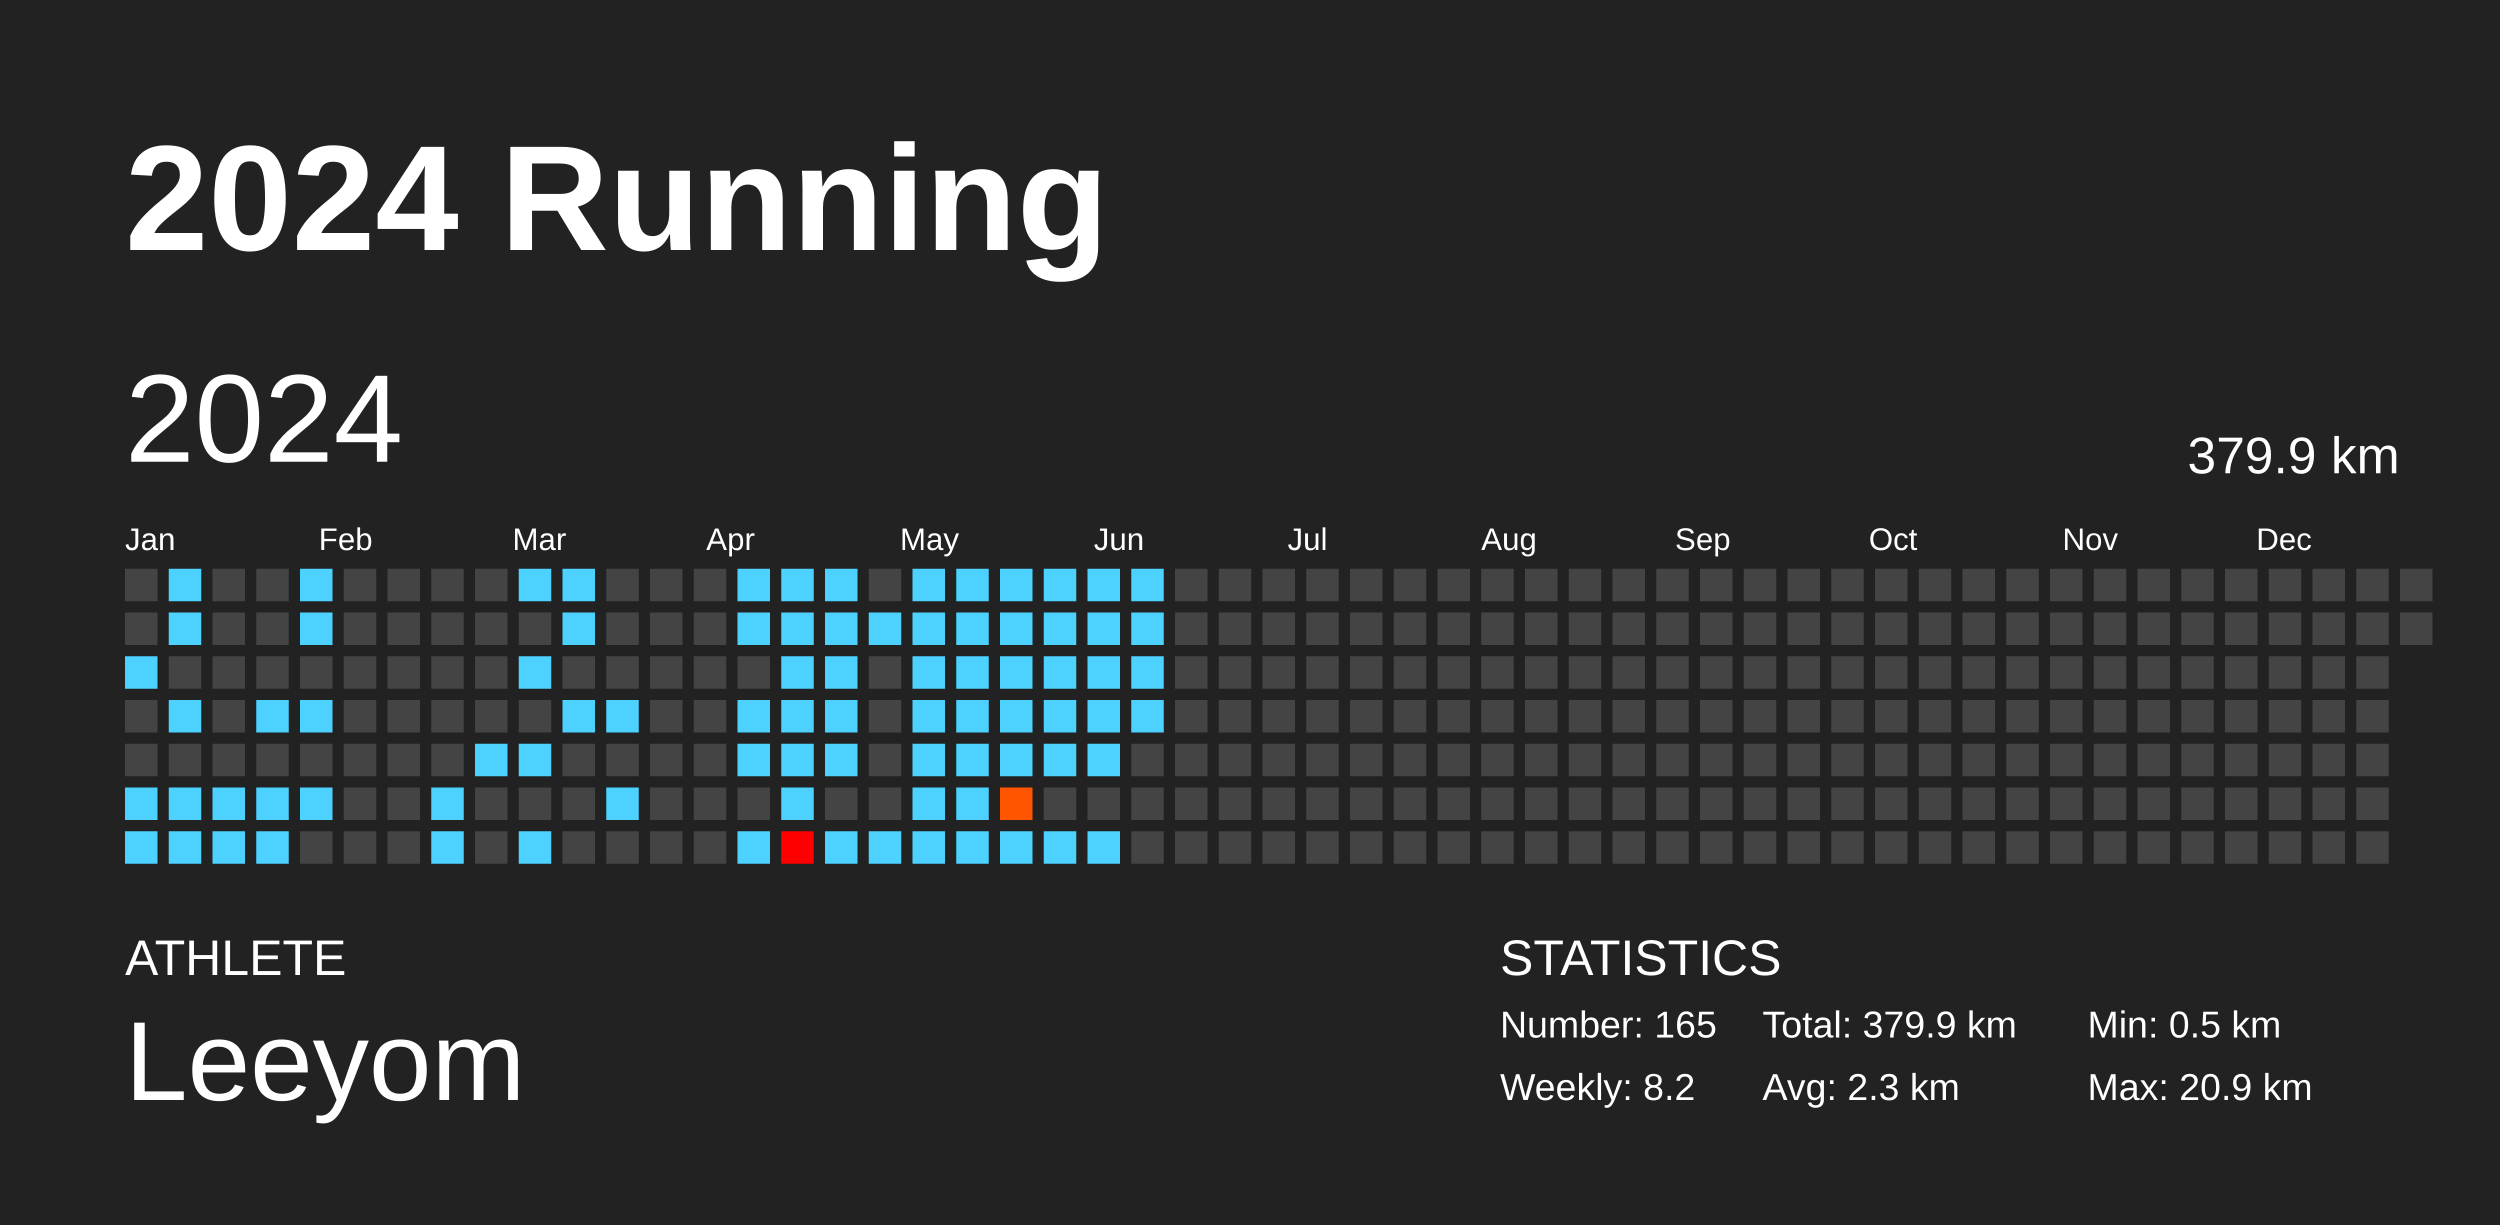
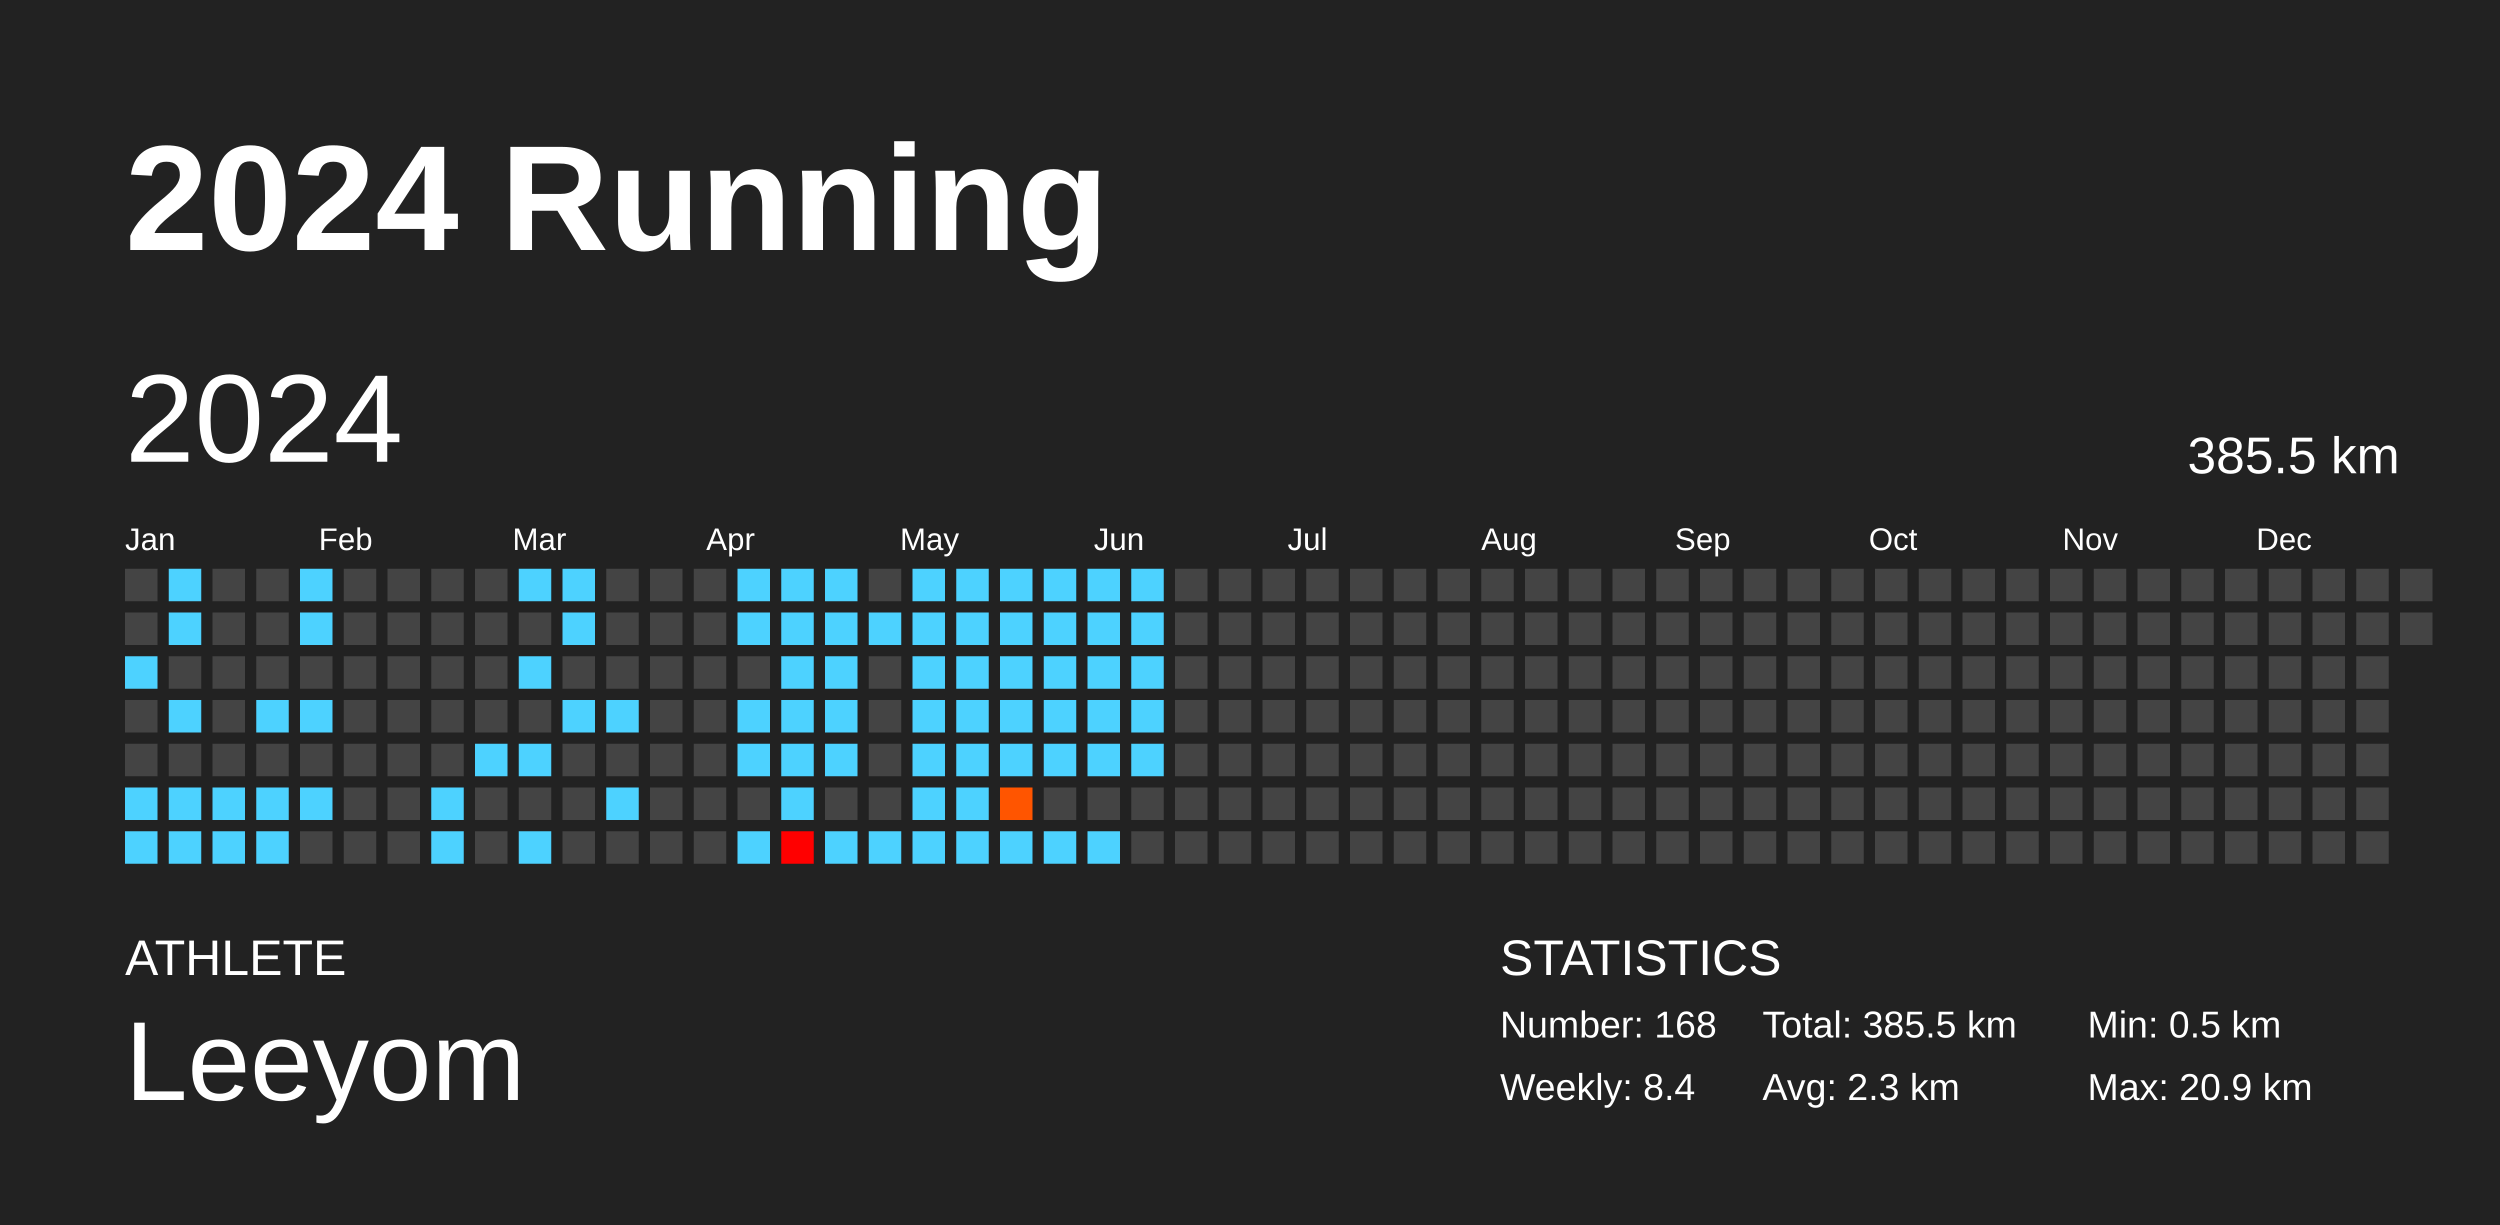
<svg xmlns="http://www.w3.org/2000/svg" baseProfile="full" height="98mm" version="1.1" viewBox="0,0,200,98" width="200mm">
  <defs />
  <rect fill="#222222" height="98" width="200" x="0" y="0" />
  <text fill="#FFFFFF" style="font-size:12px; font-family:Arial; font-weight:bold;" x="10" y="20">2024 Running</text>
  <text fill="#FFFFFF" style="font-size:4px; font-family:Arial" x="10" y="78">ATHLETE</text>
  <text fill="#FFFFFF" style="font-size:9px; font-family:Arial" x="10" y="88">Leeyom</text>
  <text fill="#FFFFFF" style="font-size:4px; font-family:Arial" x="120" y="78">STATISTICS</text>
-   <text fill="#FFFFFF" style="font-size:3px; font-family:Arial" x="120" y="83">Number: 165</text>
-   <text fill="#FFFFFF" style="font-size:3px; font-family:Arial" x="120" y="88">Weekly: 8.2</text>
-   <text fill="#FFFFFF" style="font-size:3px; font-family:Arial" x="141" y="83">Total: 379.9 km</text>
+   <text fill="#FFFFFF" style="font-size:3px; font-family:Arial" x="120" y="83">Number: 168</text>
+   <text fill="#FFFFFF" style="font-size:3px; font-family:Arial" x="120" y="88">Weekly: 8.4</text>
+   <text fill="#FFFFFF" style="font-size:3px; font-family:Arial" x="141" y="83">Total: 385.5 km</text>
  <text fill="#FFFFFF" style="font-size:3px; font-family:Arial" x="141" y="88">Avg: 2.3 km</text>
  <text fill="#FFFFFF" style="font-size:3px; font-family:Arial" x="167" y="83">Min: 0.5 km</text>
  <text fill="#FFFFFF" style="font-size:3px; font-family:Arial" x="167" y="88">Max: 20.9 km</text>
  <text dominant-baseline="hanging" fill="#FFFFFF" style="font-size:10.0px; font-family:Arial;" x="10" y="30">2024</text>
-   <text dominant-baseline="hanging" fill="#FFFFFF" style="font-size:4.125px; font-family:Arial;" x="175" y="35">379.9 km</text>
+   <text dominant-baseline="hanging" fill="#FFFFFF" style="font-size:4.125px; font-family:Arial;" x="175" y="35">385.5 km</text>
  <text fill="#FFFFFF" style="font-size:2.5px; font-family:Arial" x="10.0" y="44">Jan</text>
  <text fill="#FFFFFF" style="font-size:2.5px; font-family:Arial" x="25.5" y="44">Feb</text>
  <text fill="#FFFFFF" style="font-size:2.5px; font-family:Arial" x="41.0" y="44">Mar</text>
  <text fill="#FFFFFF" style="font-size:2.5px; font-family:Arial" x="56.5" y="44">Apr</text>
  <text fill="#FFFFFF" style="font-size:2.5px; font-family:Arial" x="72.0" y="44">May</text>
  <text fill="#FFFFFF" style="font-size:2.5px; font-family:Arial" x="87.5" y="44">Jun</text>
  <text fill="#FFFFFF" style="font-size:2.5px; font-family:Arial" x="103.0" y="44">Jul</text>
  <text fill="#FFFFFF" style="font-size:2.5px; font-family:Arial" x="118.5" y="44">Aug</text>
  <text fill="#FFFFFF" style="font-size:2.5px; font-family:Arial" x="134.0" y="44">Sep</text>
  <text fill="#FFFFFF" style="font-size:2.5px; font-family:Arial" x="149.5" y="44">Oct</text>
  <text fill="#FFFFFF" style="font-size:2.5px; font-family:Arial" x="165.0" y="44">Nov</text>
  <text fill="#FFFFFF" style="font-size:2.5px; font-family:Arial" x="180.5" y="44">Dec</text>
  <rect fill="#444444" height="2.6" width="2.6" x="10.0" y="45.5" />
  <rect fill="#444444" height="2.6" width="2.6" x="10.0" y="49.0" />
  <rect fill="#4dd2ff" height="2.6" width="2.6" x="10.0" y="52.5" />
  <rect fill="#444444" height="2.6" width="2.6" x="10.0" y="56.0" />
  <rect fill="#444444" height="2.6" width="2.6" x="10.0" y="59.5" />
  <rect fill="#4dd2ff" height="2.6" width="2.6" x="10.0" y="63.0" />
  <rect fill="#4dd2ff" height="2.6" width="2.6" x="10.0" y="66.5" />
  <rect fill="#4dd2ff" height="2.6" width="2.6" x="13.5" y="45.5" />
  <rect fill="#4dd2ff" height="2.6" width="2.6" x="13.5" y="49.0" />
  <rect fill="#444444" height="2.6" width="2.6" x="13.5" y="52.5" />
  <rect fill="#4dd2ff" height="2.6" width="2.6" x="13.5" y="56.0" />
  <rect fill="#444444" height="2.6" width="2.6" x="13.5" y="59.5" />
  <rect fill="#4dd2ff" height="2.6" width="2.6" x="13.5" y="63.0" />
  <rect fill="#4dd2ff" height="2.6" width="2.6" x="13.5" y="66.5" />
  <rect fill="#444444" height="2.6" width="2.6" x="17.0" y="45.5" />
  <rect fill="#444444" height="2.6" width="2.6" x="17.0" y="49.0" />
  <rect fill="#444444" height="2.6" width="2.6" x="17.0" y="52.5" />
  <rect fill="#444444" height="2.6" width="2.6" x="17.0" y="56.0" />
  <rect fill="#444444" height="2.6" width="2.6" x="17.0" y="59.5" />
  <rect fill="#4dd2ff" height="2.6" width="2.6" x="17.0" y="63.0" />
  <rect fill="#4dd2ff" height="2.6" width="2.6" x="17.0" y="66.5" />
  <rect fill="#444444" height="2.6" width="2.6" x="20.5" y="45.5" />
  <rect fill="#444444" height="2.6" width="2.6" x="20.5" y="49.0" />
  <rect fill="#444444" height="2.6" width="2.6" x="20.5" y="52.5" />
  <rect fill="#4dd2ff" height="2.6" width="2.6" x="20.5" y="56.0" />
  <rect fill="#444444" height="2.6" width="2.6" x="20.5" y="59.5" />
  <rect fill="#4dd2ff" height="2.6" width="2.6" x="20.5" y="63.0" />
  <rect fill="#4dd2ff" height="2.6" width="2.6" x="20.5" y="66.5" />
  <rect fill="#4dd2ff" height="2.6" width="2.6" x="24.0" y="45.5" />
  <rect fill="#4dd2ff" height="2.6" width="2.6" x="24.0" y="49.0" />
  <rect fill="#444444" height="2.6" width="2.6" x="24.0" y="52.5" />
  <rect fill="#4dd2ff" height="2.6" width="2.6" x="24.0" y="56.0" />
  <rect fill="#444444" height="2.6" width="2.6" x="24.0" y="59.5" />
  <rect fill="#4dd2ff" height="2.6" width="2.6" x="24.0" y="63.0" />
  <rect fill="#444444" height="2.6" width="2.6" x="24.0" y="66.5" />
  <rect fill="#444444" height="2.6" width="2.6" x="27.5" y="45.5" />
  <rect fill="#444444" height="2.6" width="2.6" x="27.5" y="49.0" />
  <rect fill="#444444" height="2.6" width="2.6" x="27.5" y="52.5" />
  <rect fill="#444444" height="2.6" width="2.6" x="27.5" y="56.0" />
  <rect fill="#444444" height="2.6" width="2.6" x="27.5" y="59.5" />
  <rect fill="#444444" height="2.6" width="2.6" x="27.5" y="63.0" />
  <rect fill="#444444" height="2.6" width="2.6" x="27.5" y="66.5" />
  <rect fill="#444444" height="2.6" width="2.6" x="31.0" y="45.5" />
  <rect fill="#444444" height="2.6" width="2.6" x="31.0" y="49.0" />
  <rect fill="#444444" height="2.6" width="2.6" x="31.0" y="52.5" />
  <rect fill="#444444" height="2.6" width="2.6" x="31.0" y="56.0" />
  <rect fill="#444444" height="2.6" width="2.6" x="31.0" y="59.5" />
  <rect fill="#444444" height="2.6" width="2.6" x="31.0" y="63.0" />
  <rect fill="#444444" height="2.6" width="2.6" x="31.0" y="66.5" />
  <rect fill="#444444" height="2.6" width="2.6" x="34.5" y="45.5" />
  <rect fill="#444444" height="2.6" width="2.6" x="34.5" y="49.0" />
  <rect fill="#444444" height="2.6" width="2.6" x="34.5" y="52.5" />
  <rect fill="#444444" height="2.6" width="2.6" x="34.5" y="56.0" />
  <rect fill="#444444" height="2.6" width="2.6" x="34.5" y="59.5" />
  <rect fill="#4dd2ff" height="2.6" width="2.6" x="34.5" y="63.0" />
  <rect fill="#4dd2ff" height="2.6" width="2.6" x="34.5" y="66.5" />
  <rect fill="#444444" height="2.6" width="2.6" x="38.0" y="45.5" />
  <rect fill="#444444" height="2.6" width="2.6" x="38.0" y="49.0" />
  <rect fill="#444444" height="2.6" width="2.6" x="38.0" y="52.5" />
  <rect fill="#444444" height="2.6" width="2.6" x="38.0" y="56.0" />
  <rect fill="#4dd2ff" height="2.6" width="2.6" x="38.0" y="59.5" />
  <rect fill="#444444" height="2.6" width="2.6" x="38.0" y="63.0" />
  <rect fill="#444444" height="2.6" width="2.6" x="38.0" y="66.5" />
  <rect fill="#4dd2ff" height="2.6" width="2.6" x="41.5" y="45.5" />
  <rect fill="#444444" height="2.6" width="2.6" x="41.5" y="49.0" />
  <rect fill="#4dd2ff" height="2.6" width="2.6" x="41.5" y="52.5" />
  <rect fill="#444444" height="2.6" width="2.6" x="41.5" y="56.0" />
  <rect fill="#4dd2ff" height="2.6" width="2.6" x="41.5" y="59.5" />
  <rect fill="#444444" height="2.6" width="2.6" x="41.5" y="63.0" />
  <rect fill="#4dd2ff" height="2.6" width="2.6" x="41.5" y="66.5" />
  <rect fill="#4dd2ff" height="2.6" width="2.6" x="45.0" y="45.5" />
  <rect fill="#4dd2ff" height="2.6" width="2.6" x="45.0" y="49.0" />
  <rect fill="#444444" height="2.6" width="2.6" x="45.0" y="52.5" />
  <rect fill="#4dd2ff" height="2.6" width="2.6" x="45.0" y="56.0" />
  <rect fill="#444444" height="2.6" width="2.6" x="45.0" y="59.5" />
  <rect fill="#444444" height="2.6" width="2.6" x="45.0" y="63.0" />
  <rect fill="#444444" height="2.6" width="2.6" x="45.0" y="66.5" />
  <rect fill="#444444" height="2.6" width="2.6" x="48.5" y="45.5" />
  <rect fill="#444444" height="2.6" width="2.6" x="48.5" y="49.0" />
  <rect fill="#444444" height="2.6" width="2.6" x="48.5" y="52.5" />
  <rect fill="#4dd2ff" height="2.6" width="2.6" x="48.5" y="56.0" />
  <rect fill="#444444" height="2.6" width="2.6" x="48.5" y="59.5" />
  <rect fill="#4dd2ff" height="2.6" width="2.6" x="48.5" y="63.0" />
  <rect fill="#444444" height="2.6" width="2.6" x="48.5" y="66.5" />
  <rect fill="#444444" height="2.6" width="2.6" x="52.0" y="45.5" />
  <rect fill="#444444" height="2.6" width="2.6" x="52.0" y="49.0" />
  <rect fill="#444444" height="2.6" width="2.6" x="52.0" y="52.5" />
  <rect fill="#444444" height="2.6" width="2.6" x="52.0" y="56.0" />
  <rect fill="#444444" height="2.6" width="2.6" x="52.0" y="59.5" />
  <rect fill="#444444" height="2.6" width="2.6" x="52.0" y="63.0" />
  <rect fill="#444444" height="2.6" width="2.6" x="52.0" y="66.5" />
  <rect fill="#444444" height="2.6" width="2.6" x="55.5" y="45.5" />
  <rect fill="#444444" height="2.6" width="2.6" x="55.5" y="49.0" />
  <rect fill="#444444" height="2.6" width="2.6" x="55.5" y="52.5" />
  <rect fill="#444444" height="2.6" width="2.6" x="55.5" y="56.0" />
  <rect fill="#444444" height="2.6" width="2.6" x="55.5" y="59.5" />
  <rect fill="#444444" height="2.6" width="2.6" x="55.5" y="63.0" />
  <rect fill="#444444" height="2.6" width="2.6" x="55.5" y="66.5" />
  <rect fill="#4dd2ff" height="2.6" width="2.6" x="59.0" y="45.5" />
  <rect fill="#4dd2ff" height="2.6" width="2.6" x="59.0" y="49.0" />
  <rect fill="#444444" height="2.6" width="2.6" x="59.0" y="52.5" />
  <rect fill="#4dd2ff" height="2.6" width="2.6" x="59.0" y="56.0" />
  <rect fill="#4dd2ff" height="2.6" width="2.6" x="59.0" y="59.5" />
  <rect fill="#444444" height="2.6" width="2.6" x="59.0" y="63.0" />
  <rect fill="#4dd2ff" height="2.6" width="2.6" x="59.0" y="66.5" />
  <rect fill="#4dd2ff" height="2.6" width="2.6" x="62.5" y="45.5" />
  <rect fill="#4dd2ff" height="2.6" width="2.6" x="62.5" y="49.0" />
  <rect fill="#4dd2ff" height="2.6" width="2.6" x="62.5" y="52.5" />
  <rect fill="#4dd2ff" height="2.6" width="2.6" x="62.5" y="56.0" />
  <rect fill="#4dd2ff" height="2.6" width="2.6" x="62.5" y="59.5" />
  <rect fill="#4dd2ff" height="2.6" width="2.6" x="62.5" y="63.0" />
  <rect fill="red" height="2.6" width="2.6" x="62.5" y="66.5" />
  <rect fill="#4dd2ff" height="2.6" width="2.6" x="66.0" y="45.5" />
  <rect fill="#4dd2ff" height="2.6" width="2.6" x="66.0" y="49.0" />
  <rect fill="#4dd2ff" height="2.6" width="2.6" x="66.0" y="52.5" />
  <rect fill="#4dd2ff" height="2.6" width="2.6" x="66.0" y="56.0" />
  <rect fill="#4dd2ff" height="2.6" width="2.6" x="66.0" y="59.5" />
  <rect fill="#444444" height="2.6" width="2.6" x="66.0" y="63.0" />
  <rect fill="#4dd2ff" height="2.6" width="2.6" x="66.0" y="66.5" />
  <rect fill="#444444" height="2.6" width="2.6" x="69.5" y="45.5" />
  <rect fill="#4dd2ff" height="2.6" width="2.6" x="69.5" y="49.0" />
  <rect fill="#444444" height="2.6" width="2.6" x="69.5" y="52.5" />
  <rect fill="#444444" height="2.6" width="2.6" x="69.5" y="56.0" />
  <rect fill="#444444" height="2.6" width="2.6" x="69.5" y="59.5" />
  <rect fill="#444444" height="2.6" width="2.6" x="69.5" y="63.0" />
  <rect fill="#4dd2ff" height="2.6" width="2.6" x="69.5" y="66.5" />
  <rect fill="#4dd2ff" height="2.6" width="2.6" x="73.0" y="45.5" />
  <rect fill="#4dd2ff" height="2.6" width="2.6" x="73.0" y="49.0" />
  <rect fill="#4dd2ff" height="2.6" width="2.6" x="73.0" y="52.5" />
  <rect fill="#4dd2ff" height="2.6" width="2.6" x="73.0" y="56.0" />
  <rect fill="#4dd2ff" height="2.6" width="2.6" x="73.0" y="59.5" />
  <rect fill="#4dd2ff" height="2.6" width="2.6" x="73.0" y="63.0" />
  <rect fill="#4dd2ff" height="2.6" width="2.6" x="73.0" y="66.5" />
  <rect fill="#4dd2ff" height="2.6" width="2.6" x="76.5" y="45.5" />
  <rect fill="#4dd2ff" height="2.6" width="2.6" x="76.5" y="49.0" />
  <rect fill="#4dd2ff" height="2.6" width="2.6" x="76.5" y="52.5" />
  <rect fill="#4dd2ff" height="2.6" width="2.6" x="76.5" y="56.0" />
  <rect fill="#4dd2ff" height="2.6" width="2.6" x="76.5" y="59.5" />
  <rect fill="#4dd2ff" height="2.6" width="2.6" x="76.5" y="63.0" />
  <rect fill="#4dd2ff" height="2.6" width="2.6" x="76.5" y="66.5" />
  <rect fill="#4dd2ff" height="2.6" width="2.6" x="80.0" y="45.5" />
  <rect fill="#4dd2ff" height="2.6" width="2.6" x="80.0" y="49.0" />
  <rect fill="#4dd2ff" height="2.6" width="2.6" x="80.0" y="52.5" />
  <rect fill="#4dd2ff" height="2.6" width="2.6" x="80.0" y="56.0" />
  <rect fill="#4dd2ff" height="2.6" width="2.6" x="80.0" y="59.5" />
  <rect fill="#ff5500" height="2.6" width="2.6" x="80.0" y="63.0" />
  <rect fill="#4dd2ff" height="2.6" width="2.6" x="80.0" y="66.5" />
  <rect fill="#4dd2ff" height="2.6" width="2.6" x="83.5" y="45.5" />
  <rect fill="#4dd2ff" height="2.6" width="2.6" x="83.5" y="49.0" />
  <rect fill="#4dd2ff" height="2.6" width="2.6" x="83.5" y="52.5" />
  <rect fill="#4dd2ff" height="2.6" width="2.6" x="83.5" y="56.0" />
  <rect fill="#4dd2ff" height="2.6" width="2.6" x="83.5" y="59.5" />
  <rect fill="#444444" height="2.6" width="2.6" x="83.5" y="63.0" />
  <rect fill="#4dd2ff" height="2.6" width="2.6" x="83.5" y="66.5" />
  <rect fill="#4dd2ff" height="2.6" width="2.6" x="87.0" y="45.5" />
  <rect fill="#4dd2ff" height="2.6" width="2.6" x="87.0" y="49.0" />
  <rect fill="#4dd2ff" height="2.6" width="2.6" x="87.0" y="52.5" />
  <rect fill="#4dd2ff" height="2.6" width="2.6" x="87.0" y="56.0" />
  <rect fill="#4dd2ff" height="2.6" width="2.6" x="87.0" y="59.5" />
  <rect fill="#444444" height="2.6" width="2.6" x="87.0" y="63.0" />
  <rect fill="#4dd2ff" height="2.6" width="2.6" x="87.0" y="66.5" />
  <rect fill="#4dd2ff" height="2.6" width="2.6" x="90.5" y="45.5" />
  <rect fill="#4dd2ff" height="2.6" width="2.6" x="90.5" y="49.0" />
  <rect fill="#4dd2ff" height="2.6" width="2.6" x="90.5" y="52.5" />
  <rect fill="#4dd2ff" height="2.6" width="2.6" x="90.5" y="56.0" />
-   <rect fill="#444444" height="2.6" width="2.6" x="90.5" y="59.5" />
+   <rect fill="#4dd2ff" height="2.6" width="2.6" x="90.5" y="59.5" />
  <rect fill="#444444" height="2.6" width="2.6" x="90.5" y="63.0" />
  <rect fill="#444444" height="2.6" width="2.6" x="90.5" y="66.5" />
  <rect fill="#444444" height="2.6" width="2.6" x="94.0" y="45.5" />
  <rect fill="#444444" height="2.6" width="2.6" x="94.0" y="49.0" />
  <rect fill="#444444" height="2.6" width="2.6" x="94.0" y="52.5" />
  <rect fill="#444444" height="2.6" width="2.6" x="94.0" y="56.0" />
  <rect fill="#444444" height="2.6" width="2.6" x="94.0" y="59.5" />
  <rect fill="#444444" height="2.6" width="2.6" x="94.0" y="63.0" />
  <rect fill="#444444" height="2.6" width="2.6" x="94.0" y="66.5" />
  <rect fill="#444444" height="2.6" width="2.6" x="97.5" y="45.5" />
  <rect fill="#444444" height="2.6" width="2.6" x="97.5" y="49.0" />
  <rect fill="#444444" height="2.6" width="2.6" x="97.5" y="52.5" />
  <rect fill="#444444" height="2.6" width="2.6" x="97.5" y="56.0" />
  <rect fill="#444444" height="2.6" width="2.6" x="97.5" y="59.5" />
  <rect fill="#444444" height="2.6" width="2.6" x="97.5" y="63.0" />
  <rect fill="#444444" height="2.6" width="2.6" x="97.5" y="66.5" />
  <rect fill="#444444" height="2.6" width="2.6" x="101.0" y="45.5" />
  <rect fill="#444444" height="2.6" width="2.6" x="101.0" y="49.0" />
  <rect fill="#444444" height="2.6" width="2.6" x="101.0" y="52.5" />
  <rect fill="#444444" height="2.6" width="2.6" x="101.0" y="56.0" />
  <rect fill="#444444" height="2.6" width="2.6" x="101.0" y="59.5" />
  <rect fill="#444444" height="2.6" width="2.6" x="101.0" y="63.0" />
  <rect fill="#444444" height="2.6" width="2.6" x="101.0" y="66.5" />
  <rect fill="#444444" height="2.6" width="2.6" x="104.5" y="45.5" />
  <rect fill="#444444" height="2.6" width="2.6" x="104.5" y="49.0" />
  <rect fill="#444444" height="2.6" width="2.6" x="104.5" y="52.5" />
  <rect fill="#444444" height="2.6" width="2.6" x="104.5" y="56.0" />
  <rect fill="#444444" height="2.6" width="2.6" x="104.5" y="59.5" />
  <rect fill="#444444" height="2.6" width="2.6" x="104.5" y="63.0" />
  <rect fill="#444444" height="2.6" width="2.6" x="104.5" y="66.5" />
  <rect fill="#444444" height="2.6" width="2.6" x="108.0" y="45.5" />
  <rect fill="#444444" height="2.6" width="2.6" x="108.0" y="49.0" />
  <rect fill="#444444" height="2.6" width="2.6" x="108.0" y="52.5" />
  <rect fill="#444444" height="2.6" width="2.6" x="108.0" y="56.0" />
  <rect fill="#444444" height="2.6" width="2.6" x="108.0" y="59.5" />
  <rect fill="#444444" height="2.6" width="2.6" x="108.0" y="63.0" />
  <rect fill="#444444" height="2.6" width="2.6" x="108.0" y="66.5" />
  <rect fill="#444444" height="2.6" width="2.6" x="111.5" y="45.5" />
  <rect fill="#444444" height="2.6" width="2.6" x="111.5" y="49.0" />
  <rect fill="#444444" height="2.6" width="2.6" x="111.5" y="52.5" />
  <rect fill="#444444" height="2.6" width="2.6" x="111.5" y="56.0" />
  <rect fill="#444444" height="2.6" width="2.6" x="111.5" y="59.5" />
  <rect fill="#444444" height="2.6" width="2.6" x="111.5" y="63.0" />
  <rect fill="#444444" height="2.6" width="2.6" x="111.5" y="66.5" />
  <rect fill="#444444" height="2.6" width="2.6" x="115.0" y="45.5" />
  <rect fill="#444444" height="2.6" width="2.6" x="115.0" y="49.0" />
  <rect fill="#444444" height="2.6" width="2.6" x="115.0" y="52.5" />
  <rect fill="#444444" height="2.6" width="2.6" x="115.0" y="56.0" />
  <rect fill="#444444" height="2.6" width="2.6" x="115.0" y="59.5" />
  <rect fill="#444444" height="2.6" width="2.6" x="115.0" y="63.0" />
  <rect fill="#444444" height="2.6" width="2.6" x="115.0" y="66.5" />
  <rect fill="#444444" height="2.6" width="2.6" x="118.5" y="45.5" />
  <rect fill="#444444" height="2.6" width="2.6" x="118.5" y="49.0" />
  <rect fill="#444444" height="2.6" width="2.6" x="118.5" y="52.5" />
  <rect fill="#444444" height="2.6" width="2.6" x="118.5" y="56.0" />
  <rect fill="#444444" height="2.6" width="2.6" x="118.5" y="59.5" />
  <rect fill="#444444" height="2.6" width="2.6" x="118.5" y="63.0" />
  <rect fill="#444444" height="2.6" width="2.6" x="118.5" y="66.5" />
  <rect fill="#444444" height="2.6" width="2.6" x="122.0" y="45.5" />
  <rect fill="#444444" height="2.6" width="2.6" x="122.0" y="49.0" />
  <rect fill="#444444" height="2.6" width="2.6" x="122.0" y="52.5" />
  <rect fill="#444444" height="2.6" width="2.6" x="122.0" y="56.0" />
  <rect fill="#444444" height="2.6" width="2.6" x="122.0" y="59.5" />
  <rect fill="#444444" height="2.6" width="2.6" x="122.0" y="63.0" />
  <rect fill="#444444" height="2.6" width="2.6" x="122.0" y="66.5" />
  <rect fill="#444444" height="2.6" width="2.6" x="125.5" y="45.5" />
  <rect fill="#444444" height="2.6" width="2.6" x="125.5" y="49.0" />
  <rect fill="#444444" height="2.6" width="2.6" x="125.5" y="52.5" />
  <rect fill="#444444" height="2.6" width="2.6" x="125.5" y="56.0" />
  <rect fill="#444444" height="2.6" width="2.6" x="125.5" y="59.5" />
  <rect fill="#444444" height="2.6" width="2.6" x="125.5" y="63.0" />
  <rect fill="#444444" height="2.6" width="2.6" x="125.5" y="66.5" />
  <rect fill="#444444" height="2.6" width="2.6" x="129.0" y="45.5" />
  <rect fill="#444444" height="2.6" width="2.6" x="129.0" y="49.0" />
  <rect fill="#444444" height="2.6" width="2.6" x="129.0" y="52.5" />
  <rect fill="#444444" height="2.6" width="2.6" x="129.0" y="56.0" />
  <rect fill="#444444" height="2.6" width="2.6" x="129.0" y="59.5" />
  <rect fill="#444444" height="2.6" width="2.6" x="129.0" y="63.0" />
  <rect fill="#444444" height="2.6" width="2.6" x="129.0" y="66.5" />
  <rect fill="#444444" height="2.6" width="2.6" x="132.5" y="45.5" />
  <rect fill="#444444" height="2.6" width="2.6" x="132.5" y="49.0" />
  <rect fill="#444444" height="2.6" width="2.6" x="132.5" y="52.5" />
  <rect fill="#444444" height="2.6" width="2.6" x="132.5" y="56.0" />
  <rect fill="#444444" height="2.6" width="2.6" x="132.5" y="59.5" />
  <rect fill="#444444" height="2.6" width="2.6" x="132.5" y="63.0" />
  <rect fill="#444444" height="2.6" width="2.6" x="132.5" y="66.5" />
  <rect fill="#444444" height="2.6" width="2.6" x="136.0" y="45.5" />
  <rect fill="#444444" height="2.6" width="2.6" x="136.0" y="49.0" />
  <rect fill="#444444" height="2.6" width="2.6" x="136.0" y="52.5" />
  <rect fill="#444444" height="2.6" width="2.6" x="136.0" y="56.0" />
  <rect fill="#444444" height="2.6" width="2.6" x="136.0" y="59.5" />
  <rect fill="#444444" height="2.6" width="2.6" x="136.0" y="63.0" />
  <rect fill="#444444" height="2.6" width="2.6" x="136.0" y="66.5" />
  <rect fill="#444444" height="2.6" width="2.6" x="139.5" y="45.5" />
  <rect fill="#444444" height="2.6" width="2.6" x="139.5" y="49.0" />
  <rect fill="#444444" height="2.6" width="2.6" x="139.5" y="52.5" />
  <rect fill="#444444" height="2.6" width="2.6" x="139.5" y="56.0" />
  <rect fill="#444444" height="2.6" width="2.6" x="139.5" y="59.5" />
  <rect fill="#444444" height="2.6" width="2.6" x="139.5" y="63.0" />
  <rect fill="#444444" height="2.6" width="2.6" x="139.5" y="66.5" />
  <rect fill="#444444" height="2.6" width="2.6" x="143.0" y="45.5" />
  <rect fill="#444444" height="2.6" width="2.6" x="143.0" y="49.0" />
  <rect fill="#444444" height="2.6" width="2.6" x="143.0" y="52.5" />
  <rect fill="#444444" height="2.6" width="2.6" x="143.0" y="56.0" />
  <rect fill="#444444" height="2.6" width="2.6" x="143.0" y="59.5" />
  <rect fill="#444444" height="2.6" width="2.6" x="143.0" y="63.0" />
  <rect fill="#444444" height="2.6" width="2.6" x="143.0" y="66.5" />
  <rect fill="#444444" height="2.6" width="2.6" x="146.5" y="45.5" />
  <rect fill="#444444" height="2.6" width="2.6" x="146.5" y="49.0" />
  <rect fill="#444444" height="2.6" width="2.6" x="146.5" y="52.5" />
  <rect fill="#444444" height="2.6" width="2.6" x="146.5" y="56.0" />
  <rect fill="#444444" height="2.6" width="2.6" x="146.5" y="59.5" />
  <rect fill="#444444" height="2.6" width="2.6" x="146.5" y="63.0" />
  <rect fill="#444444" height="2.6" width="2.6" x="146.5" y="66.5" />
  <rect fill="#444444" height="2.6" width="2.6" x="150.0" y="45.5" />
  <rect fill="#444444" height="2.6" width="2.6" x="150.0" y="49.0" />
  <rect fill="#444444" height="2.6" width="2.6" x="150.0" y="52.5" />
  <rect fill="#444444" height="2.6" width="2.6" x="150.0" y="56.0" />
  <rect fill="#444444" height="2.6" width="2.6" x="150.0" y="59.5" />
  <rect fill="#444444" height="2.6" width="2.6" x="150.0" y="63.0" />
  <rect fill="#444444" height="2.6" width="2.6" x="150.0" y="66.5" />
  <rect fill="#444444" height="2.6" width="2.6" x="153.5" y="45.5" />
  <rect fill="#444444" height="2.6" width="2.6" x="153.5" y="49.0" />
  <rect fill="#444444" height="2.6" width="2.6" x="153.5" y="52.5" />
  <rect fill="#444444" height="2.6" width="2.6" x="153.5" y="56.0" />
  <rect fill="#444444" height="2.6" width="2.6" x="153.5" y="59.5" />
  <rect fill="#444444" height="2.6" width="2.6" x="153.5" y="63.0" />
  <rect fill="#444444" height="2.6" width="2.6" x="153.5" y="66.5" />
  <rect fill="#444444" height="2.6" width="2.6" x="157.0" y="45.5" />
  <rect fill="#444444" height="2.6" width="2.6" x="157.0" y="49.0" />
  <rect fill="#444444" height="2.6" width="2.6" x="157.0" y="52.5" />
  <rect fill="#444444" height="2.6" width="2.6" x="157.0" y="56.0" />
  <rect fill="#444444" height="2.6" width="2.6" x="157.0" y="59.5" />
  <rect fill="#444444" height="2.6" width="2.6" x="157.0" y="63.0" />
  <rect fill="#444444" height="2.6" width="2.6" x="157.0" y="66.5" />
  <rect fill="#444444" height="2.6" width="2.6" x="160.5" y="45.5" />
  <rect fill="#444444" height="2.6" width="2.6" x="160.5" y="49.0" />
  <rect fill="#444444" height="2.6" width="2.6" x="160.5" y="52.5" />
  <rect fill="#444444" height="2.6" width="2.6" x="160.5" y="56.0" />
  <rect fill="#444444" height="2.6" width="2.6" x="160.5" y="59.5" />
  <rect fill="#444444" height="2.6" width="2.6" x="160.5" y="63.0" />
  <rect fill="#444444" height="2.6" width="2.6" x="160.5" y="66.5" />
  <rect fill="#444444" height="2.6" width="2.6" x="164.0" y="45.5" />
  <rect fill="#444444" height="2.6" width="2.6" x="164.0" y="49.0" />
  <rect fill="#444444" height="2.6" width="2.6" x="164.0" y="52.5" />
  <rect fill="#444444" height="2.6" width="2.6" x="164.0" y="56.0" />
  <rect fill="#444444" height="2.6" width="2.6" x="164.0" y="59.5" />
  <rect fill="#444444" height="2.6" width="2.6" x="164.0" y="63.0" />
  <rect fill="#444444" height="2.6" width="2.6" x="164.0" y="66.5" />
  <rect fill="#444444" height="2.6" width="2.6" x="167.5" y="45.5" />
  <rect fill="#444444" height="2.6" width="2.6" x="167.5" y="49.0" />
  <rect fill="#444444" height="2.6" width="2.6" x="167.5" y="52.5" />
  <rect fill="#444444" height="2.6" width="2.6" x="167.5" y="56.0" />
  <rect fill="#444444" height="2.6" width="2.6" x="167.5" y="59.5" />
  <rect fill="#444444" height="2.6" width="2.6" x="167.5" y="63.0" />
  <rect fill="#444444" height="2.6" width="2.6" x="167.5" y="66.5" />
  <rect fill="#444444" height="2.6" width="2.6" x="171.0" y="45.5" />
  <rect fill="#444444" height="2.6" width="2.6" x="171.0" y="49.0" />
  <rect fill="#444444" height="2.6" width="2.6" x="171.0" y="52.5" />
  <rect fill="#444444" height="2.6" width="2.6" x="171.0" y="56.0" />
  <rect fill="#444444" height="2.6" width="2.6" x="171.0" y="59.5" />
  <rect fill="#444444" height="2.6" width="2.6" x="171.0" y="63.0" />
  <rect fill="#444444" height="2.6" width="2.6" x="171.0" y="66.5" />
  <rect fill="#444444" height="2.6" width="2.6" x="174.5" y="45.5" />
  <rect fill="#444444" height="2.6" width="2.6" x="174.5" y="49.0" />
  <rect fill="#444444" height="2.6" width="2.6" x="174.5" y="52.5" />
  <rect fill="#444444" height="2.6" width="2.6" x="174.5" y="56.0" />
  <rect fill="#444444" height="2.6" width="2.6" x="174.5" y="59.5" />
  <rect fill="#444444" height="2.6" width="2.6" x="174.5" y="63.0" />
  <rect fill="#444444" height="2.6" width="2.6" x="174.5" y="66.5" />
  <rect fill="#444444" height="2.6" width="2.6" x="178.0" y="45.5" />
  <rect fill="#444444" height="2.6" width="2.6" x="178.0" y="49.0" />
  <rect fill="#444444" height="2.6" width="2.6" x="178.0" y="52.5" />
  <rect fill="#444444" height="2.6" width="2.6" x="178.0" y="56.0" />
  <rect fill="#444444" height="2.6" width="2.6" x="178.0" y="59.5" />
  <rect fill="#444444" height="2.6" width="2.6" x="178.0" y="63.0" />
  <rect fill="#444444" height="2.6" width="2.6" x="178.0" y="66.5" />
  <rect fill="#444444" height="2.6" width="2.6" x="181.5" y="45.5" />
  <rect fill="#444444" height="2.6" width="2.6" x="181.5" y="49.0" />
  <rect fill="#444444" height="2.6" width="2.6" x="181.5" y="52.5" />
  <rect fill="#444444" height="2.6" width="2.6" x="181.5" y="56.0" />
  <rect fill="#444444" height="2.6" width="2.6" x="181.5" y="59.5" />
  <rect fill="#444444" height="2.6" width="2.6" x="181.5" y="63.0" />
  <rect fill="#444444" height="2.6" width="2.6" x="181.5" y="66.5" />
  <rect fill="#444444" height="2.6" width="2.6" x="185.0" y="45.5" />
  <rect fill="#444444" height="2.6" width="2.6" x="185.0" y="49.0" />
  <rect fill="#444444" height="2.6" width="2.6" x="185.0" y="52.5" />
  <rect fill="#444444" height="2.6" width="2.6" x="185.0" y="56.0" />
  <rect fill="#444444" height="2.6" width="2.6" x="185.0" y="59.5" />
  <rect fill="#444444" height="2.6" width="2.6" x="185.0" y="63.0" />
  <rect fill="#444444" height="2.6" width="2.6" x="185.0" y="66.5" />
  <rect fill="#444444" height="2.6" width="2.6" x="188.5" y="45.5" />
  <rect fill="#444444" height="2.6" width="2.6" x="188.5" y="49.0" />
  <rect fill="#444444" height="2.6" width="2.6" x="188.5" y="52.5" />
  <rect fill="#444444" height="2.6" width="2.6" x="188.5" y="56.0" />
  <rect fill="#444444" height="2.6" width="2.6" x="188.5" y="59.5" />
  <rect fill="#444444" height="2.6" width="2.6" x="188.5" y="63.0" />
  <rect fill="#444444" height="2.6" width="2.6" x="188.5" y="66.5" />
  <rect fill="#444444" height="2.6" width="2.6" x="192.0" y="45.5" />
  <rect fill="#444444" height="2.6" width="2.6" x="192.0" y="49.0" />
</svg>
